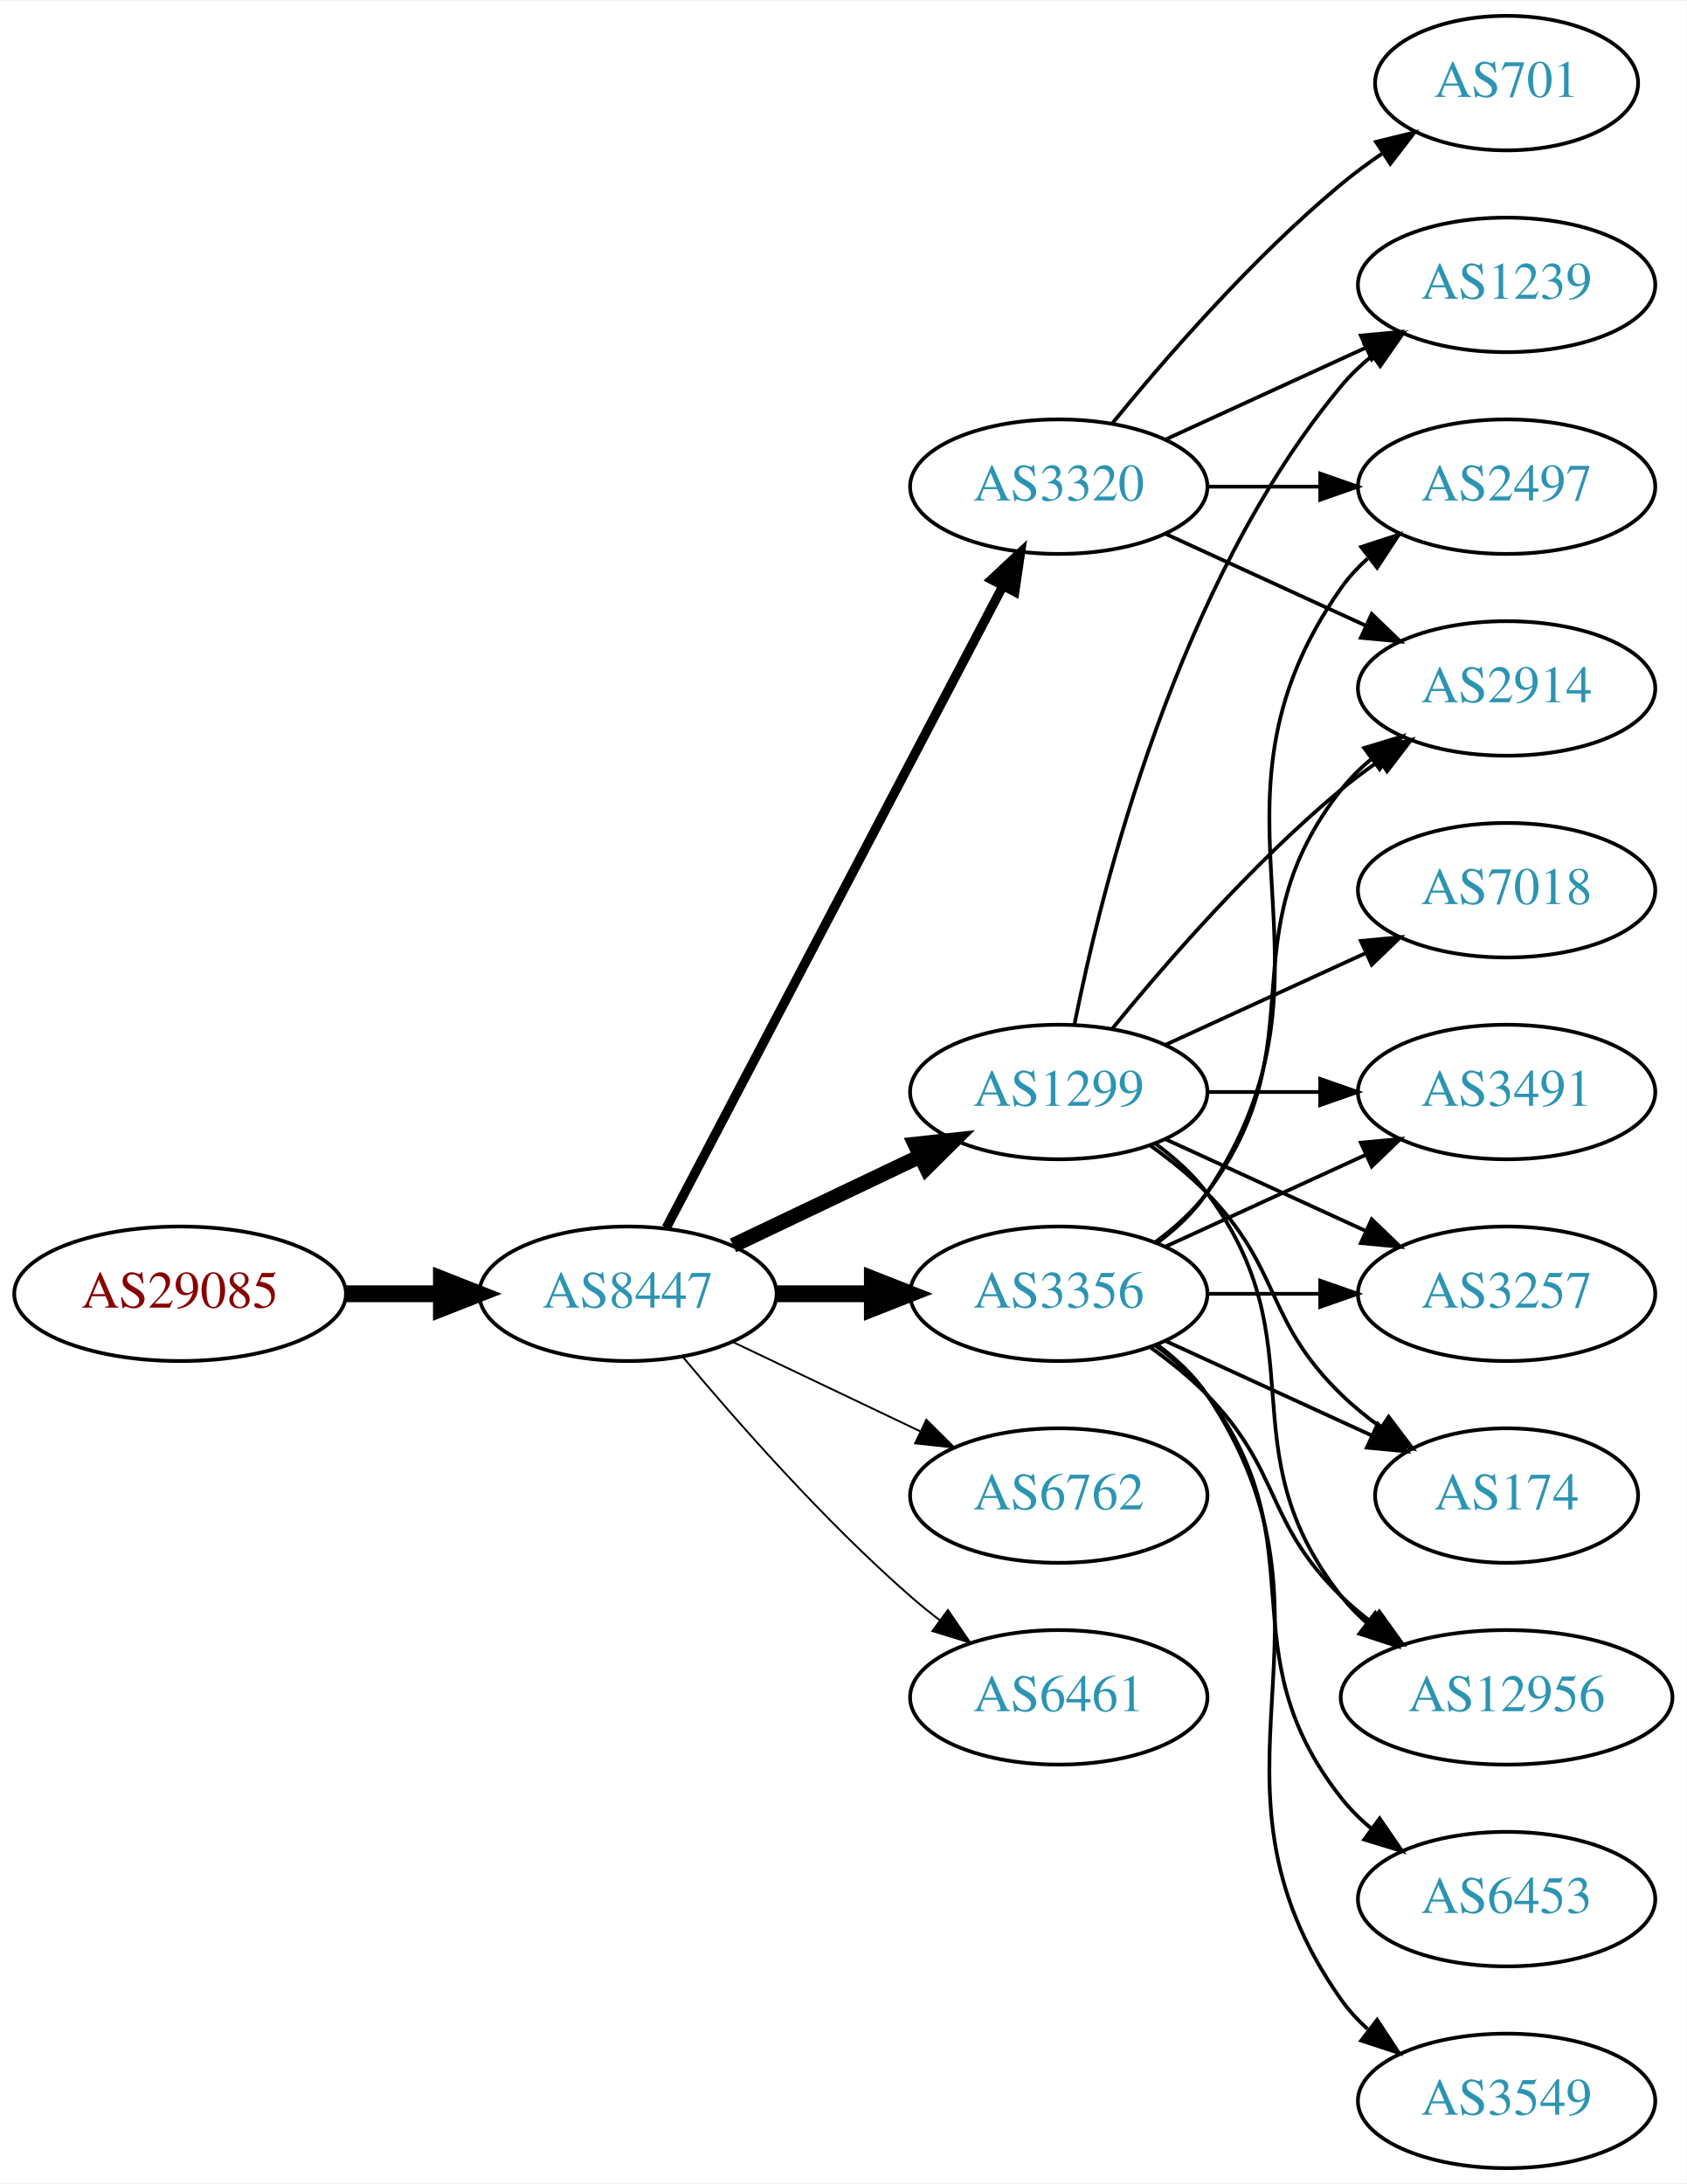
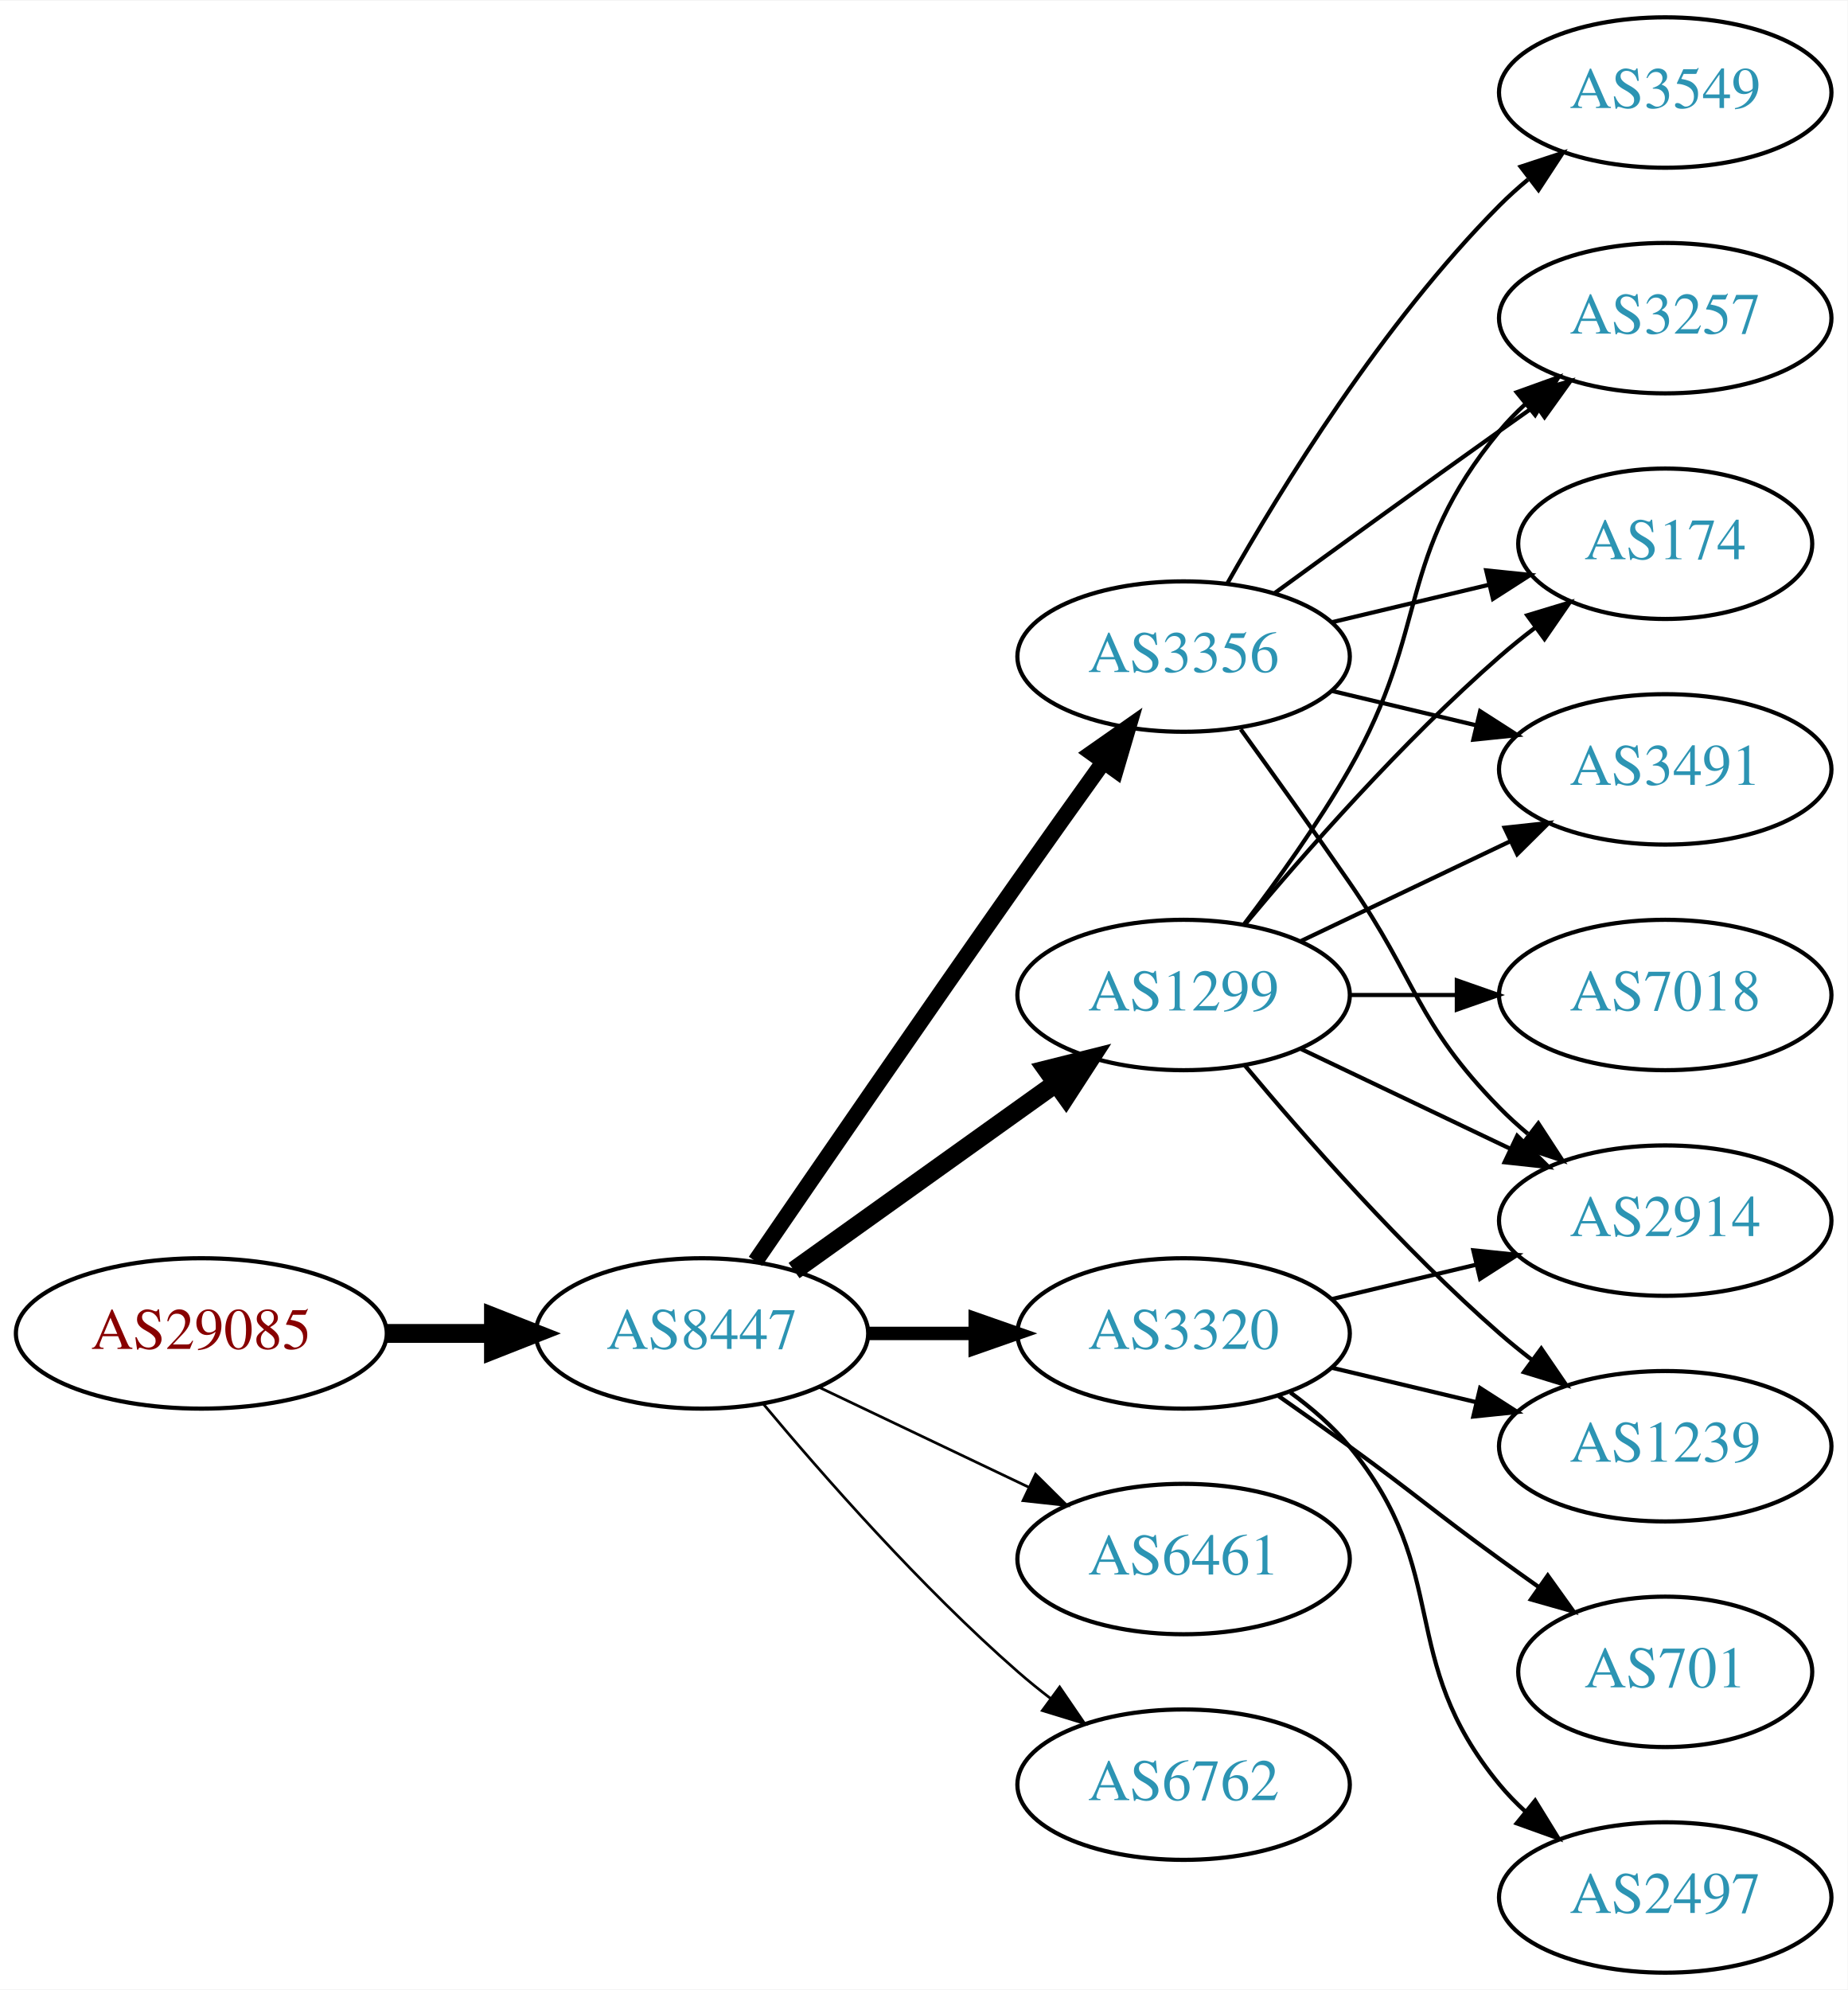
- <svg xmlns="http://www.w3.org/2000/svg" xmlns:xlink="http://www.w3.org/1999/xlink" width="451pt" height="584pt" viewBox="0.00 0.00 451.37 584.00">
-   <g id="graph0" class="graph" transform="scale(1 1) rotate(0) translate(4 580)">
-     <polygon fill="white" stroke="none" points="-4,4 -4,-580 447.37,-580 447.37,4 -4,4" />
+ <svg xmlns="http://www.w3.org/2000/svg" xmlns:xlink="http://www.w3.org/1999/xlink" width="442pt" height="476pt" viewBox="0.00 0.00 442.27 476.00">
+   <g id="graph0" class="graph" transform="scale(1 1) rotate(0) translate(4 472)">
+     <polygon fill="white" stroke="none" points="-4,4 -4,-472 438.271,-472 438.271,4 -4,4" />
    <g id="node1" class="node">
      <g id="a_node1">
        <a xlink:href="/asn/29085" xlink:title="AS29085 ~ PORSCHE-AS [AT]">
-           <ellipse fill="#ffffff" stroke="black" cx="44.196" cy="-234" rx="44.393" ry="18" />
-           <text text-anchor="middle" x="44.196" y="-230.3" font-family="Times,serif" font-size="14.00" fill="#880000">AS29085</text>
+           <ellipse fill="#ffffff" stroke="black" cx="44.196" cy="-153" rx="44.393" ry="18" />
+           <text text-anchor="middle" x="44.196" y="-149.3" font-family="Times,serif" font-size="14.00" fill="#880000">AS29085</text>
        </a>
      </g>
    </g>
    <g id="node2" class="node">
      <g id="a_node2">
        <a xlink:href="/asn/8447" xlink:title="AS8447 ~ A1 Telekom Austria AG [AT]">
-           <ellipse fill="#ffffff" stroke="black" cx="164.039" cy="-234" rx="39.794" ry="18" />
-           <text text-anchor="middle" x="164.039" y="-230.3" font-family="Times,serif" font-size="14.00" fill="#2c94b3">AS8447</text>
+           <ellipse fill="#ffffff" stroke="black" cx="164.039" cy="-153" rx="39.794" ry="18" />
+           <text text-anchor="middle" x="164.039" y="-149.3" font-family="Times,serif" font-size="14.00" fill="#2c94b3">AS8447</text>
        </a>
      </g>
    </g>
    <g id="edge1" class="edge">
-       <path fill="none" stroke="black" stroke-width="4.5" d="M88.407,-234C96.72,-234 105.482,-234 113.965,-234" />
-       <polygon fill="black" stroke="black" stroke-width="4.5" points="114.123,-237.938 124.123,-234 114.123,-230.063 114.123,-237.938" />
+       <path fill="none" stroke="black" stroke-width="4.5" d="M88.407,-153C96.72,-153 105.482,-153 113.965,-153" />
+       <polygon fill="black" stroke="black" stroke-width="4.5" points="114.123,-156.938 124.123,-153 114.123,-149.063 114.123,-156.938" />
    </g>
    <g id="node3" class="node">
      <g id="a_node3">
        <a xlink:href="/asn/1299" xlink:title="AS1299 ~ Telia Carrier [EU]">
-           <ellipse fill="#ffffff" stroke="black" cx="279.332" cy="-288" rx="39.794" ry="18" />
-           <text text-anchor="middle" x="279.332" y="-284.3" font-family="Times,serif" font-size="14.00" fill="#2c94b3">AS1299</text>
+           <ellipse fill="#ffffff" stroke="black" cx="279.332" cy="-234" rx="39.794" ry="18" />
+           <text text-anchor="middle" x="279.332" y="-230.3" font-family="Times,serif" font-size="14.00" fill="#2c94b3">AS1299</text>
        </a>
      </g>
    </g>
    <g id="edge2" class="edge">
-       <path fill="none" stroke="black" stroke-width="4" d="M192.175,-246.934C207.169,-254.081 225.99,-263.052 242.213,-270.785" />
-       <polygon fill="black" stroke="black" stroke-width="4" points="240.884,-274.028 251.417,-275.171 243.895,-267.709 240.884,-274.028" />
+       <path fill="none" stroke="black" stroke-width="4.5" d="M186.083,-168.046C203.697,-180.639 229.036,-198.755 248.701,-212.816" />
+       <polygon fill="black" stroke="black" stroke-width="4.5" points="246.591,-216.147 257.016,-218.76 251.171,-209.741 246.591,-216.147" />
    </g>
    <g id="node4" class="node">
      <g id="a_node4">
        <a xlink:href="/asn/3356" xlink:title="AS3356 ~ Level 3 Parent, LLC [US]">
-           <ellipse fill="#ffffff" stroke="black" cx="279.332" cy="-234" rx="39.794" ry="18" />
-           <text text-anchor="middle" x="279.332" y="-230.3" font-family="Times,serif" font-size="14.00" fill="#2c94b3">AS3356</text>
+           <ellipse fill="#ffffff" stroke="black" cx="279.332" cy="-315" rx="39.794" ry="18" />
+           <text text-anchor="middle" x="279.332" y="-311.3" font-family="Times,serif" font-size="14.00" fill="#2c94b3">AS3356</text>
        </a>
      </g>
    </g>
    <g id="edge3" class="edge">
-       <path fill="none" stroke="black" stroke-width="4.5" d="M203.711,-234C211.914,-234 220.678,-234 229.21,-234" />
-       <polygon fill="black" stroke="black" stroke-width="4.5" points="229.449,-237.938 239.449,-234 229.449,-230.063 229.449,-237.938" />
+       <path fill="none" stroke="black" stroke-width="3.857" d="M176.846,-170.269C191.489,-191.642 217.262,-229.12 239.685,-261 246.32,-270.433 253.67,-280.739 260.164,-289.795" />
+       <polygon fill="black" stroke="black" stroke-width="3.857" points="257.399,-291.946 266.076,-298.026 263.085,-287.862 257.399,-291.946" />
    </g>
    <g id="node5" class="node">
      <g id="a_node5">
-         <a xlink:href="/asn/6762" xlink:title="AS6762 ~ TELECOM ITALIA SPARKLE S.p.A. [IT]">
-           <ellipse fill="#ffffff" stroke="black" cx="279.332" cy="-180" rx="39.794" ry="18" />
-           <text text-anchor="middle" x="279.332" y="-176.3" font-family="Times,serif" font-size="14.00" fill="#2c94b3">AS6762</text>
+         <a xlink:href="/asn/3320" xlink:title="AS3320 ~ DTAG [DE]">
+           <ellipse fill="#ffffff" stroke="black" cx="279.332" cy="-153" rx="39.794" ry="18" />
+           <text text-anchor="middle" x="279.332" y="-149.3" font-family="Times,serif" font-size="14.00" fill="#2c94b3">AS3320</text>
        </a>
      </g>
    </g>
    <g id="edge4" class="edge">
-       <path fill="none" stroke="black" stroke-width="0.5" d="M192.175,-221.066C207.169,-213.919 225.99,-204.948 242.213,-197.215" />
-       <polygon fill="black" stroke="black" stroke-width="0.5" points="243.895,-200.291 251.417,-192.829 240.884,-193.972 243.895,-200.291" />
+       <path fill="none" stroke="black" stroke-width="3.214" d="M203.711,-153C211.914,-153 220.678,-153 229.21,-153" />
+       <polygon fill="black" stroke="black" stroke-width="3.214" points="229.449,-156.5 239.449,-153 229.449,-149.5 229.449,-156.5" />
    </g>
    <g id="node6" class="node">
      <g id="a_node6">
        <a xlink:href="/asn/6461" xlink:title="AS6461 ~ Zayo Bandwidth [US]">
-           <ellipse fill="#ffffff" stroke="black" cx="279.332" cy="-126" rx="39.794" ry="18" />
-           <text text-anchor="middle" x="279.332" y="-122.3" font-family="Times,serif" font-size="14.00" fill="#2c94b3">AS6461</text>
+           <ellipse fill="#ffffff" stroke="black" cx="279.332" cy="-99" rx="39.794" ry="18" />
+           <text text-anchor="middle" x="279.332" y="-95.3" font-family="Times,serif" font-size="14.00" fill="#2c94b3">AS6461</text>
        </a>
      </g>
    </g>
    <g id="edge5" class="edge">
-       <path fill="none" stroke="black" stroke-width="0.5" d="M178.669,-217.183C192.951,-200.071 216.498,-173.255 239.685,-153 242.151,-150.846 244.789,-148.706 247.487,-146.628" />
-       <polygon fill="black" stroke="black" stroke-width="0.5" points="249.66,-149.375 255.641,-140.63 245.512,-143.736 249.66,-149.375" />
+       <path fill="none" stroke="black" stroke-width="0.643" d="M192.175,-140.066C207.169,-132.919 225.99,-123.948 242.213,-116.215" />
+       <polygon fill="black" stroke="black" stroke-width="0.643" points="243.895,-119.291 251.417,-111.829 240.884,-112.972 243.895,-119.291" />
    </g>
    <g id="node7" class="node">
      <g id="a_node7">
-         <a xlink:href="/asn/3320" xlink:title="AS3320 ~ DTAG [DE]">
-           <ellipse fill="#ffffff" stroke="black" cx="279.332" cy="-450" rx="39.794" ry="18" />
-           <text text-anchor="middle" x="279.332" y="-446.3" font-family="Times,serif" font-size="14.00" fill="#2c94b3">AS3320</text>
+         <a xlink:href="/asn/6762" xlink:title="AS6762 ~ TELECOM ITALIA SPARKLE S.p.A. [IT]">
+           <ellipse fill="#ffffff" stroke="black" cx="279.332" cy="-45" rx="39.794" ry="18" />
+           <text text-anchor="middle" x="279.332" y="-41.3" font-family="Times,serif" font-size="14.00" fill="#2c94b3">AS6762</text>
        </a>
      </g>
    </g>
    <g id="edge6" class="edge">
-       <path fill="none" stroke="black" stroke-width="2.5" d="M174.31,-251.676C194.151,-289.505 240.829,-378.499 264.316,-423.278" />
-       <polygon fill="black" stroke="black" stroke-width="2.5" points="261.347,-425.152 269.091,-432.383 267.546,-421.901 261.347,-425.152" />
+       <path fill="none" stroke="black" stroke-width="0.643" d="M178.669,-136.183C192.951,-119.071 216.498,-92.255 239.685,-72 242.151,-69.846 244.789,-67.706 247.487,-65.628" />
+       <polygon fill="black" stroke="black" stroke-width="0.643" points="249.66,-68.375 255.641,-59.63 245.512,-62.736 249.66,-68.375" />
    </g>
    <g id="node8" class="node">
      <g id="a_node8">
-         <a xlink:href="/asn/12956" xlink:title="AS12956 ~ TELXIUS [ES]">
-           <ellipse fill="#ffffff" stroke="black" cx="399.174" cy="-126" rx="44.393" ry="18" />
-           <text text-anchor="middle" x="399.174" y="-122.3" font-family="Times,serif" font-size="14.00" fill="#2c94b3">AS12956</text>
+         <a xlink:href="/asn/2914" xlink:title="AS2914 ~ NTT America, Inc. [US]">
+           <ellipse fill="#ffffff" stroke="black" cx="394.625" cy="-180" rx="39.794" ry="18" />
+           <text text-anchor="middle" x="394.625" y="-176.3" font-family="Times,serif" font-size="14.00" fill="#2c94b3">AS2914</text>
+         </a>
+       </g>
+     </g>
+     <g id="edge14" class="edge">
+       <path fill="none" stroke="black" d="M307.468,-221.066C322.462,-213.919 341.283,-204.948 357.506,-197.215" />
+       <polygon fill="black" stroke="black" points="359.188,-200.291 366.71,-192.829 356.177,-193.972 359.188,-200.291" />
+     </g>
+     <g id="node9" class="node">
+       <g id="a_node9">
+         <a xlink:href="/asn/3257" xlink:title="AS3257 ~ GTT [DE]">
+           <ellipse fill="#ffffff" stroke="black" cx="394.625" cy="-396" rx="39.794" ry="18" />
+           <text text-anchor="middle" x="394.625" y="-392.3" font-family="Times,serif" font-size="14.00" fill="#2c94b3">AS3257</text>
+         </a>
+       </g>
+     </g>
+     <g id="edge13" class="edge">
+       <path fill="none" stroke="black" d="M293.793,-250.913C301.686,-261.27 311.535,-274.992 318.978,-288 338.543,-322.194 329.913,-338.606 354.978,-369 356.833,-371.25 358.92,-373.396 361.139,-375.424" />
+       <polygon fill="black" stroke="black" points="359.075,-378.256 369.044,-381.844 363.488,-372.823 359.075,-378.256" />
+     </g>
+     <g id="node11" class="node">
+       <g id="a_node11">
+         <a xlink:href="/asn/174" xlink:title="AS174 ~ Cogent Communications [US]">
+           <ellipse fill="#ffffff" stroke="black" cx="394.625" cy="-342" rx="35.194" ry="18" />
+           <text text-anchor="middle" x="394.625" y="-338.3" font-family="Times,serif" font-size="14.00" fill="#2c94b3">AS174</text>
+         </a>
+       </g>
+     </g>
+     <g id="edge12" class="edge">
+       <path fill="none" stroke="black" d="M293.962,-250.817C308.244,-267.929 331.791,-294.745 354.978,-315 357.648,-317.332 360.521,-319.648 363.451,-321.886" />
+       <polygon fill="black" stroke="black" points="361.602,-324.87 371.742,-327.939 365.729,-319.216 361.602,-324.87" />
+     </g>
+     <g id="node12" class="node">
+       <g id="a_node12">
+         <a xlink:href="/asn/3491" xlink:title="AS3491 ~ PCCW Global, Inc. [US]">
+           <ellipse fill="#ffffff" stroke="black" cx="394.625" cy="-288" rx="39.794" ry="18" />
+           <text text-anchor="middle" x="394.625" y="-284.3" font-family="Times,serif" font-size="14.00" fill="#2c94b3">AS3491</text>
        </a>
      </g>
    </g>
    <g id="edge17" class="edge">
-       <path fill="none" stroke="black" d="M305.262,-274.118C310.338,-270.389 315.256,-265.984 318.978,-261 349.249,-220.458 323.679,-192.754 354.978,-153 357.002,-150.429 359.344,-148.037 361.868,-145.826" />
-       <polygon fill="black" stroke="black" points="364.025,-148.584 369.858,-139.739 359.782,-143.016 364.025,-148.584" />
+       <path fill="none" stroke="black" d="M307.468,-246.934C322.462,-254.081 341.283,-263.052 357.506,-270.785" />
+       <polygon fill="black" stroke="black" points="356.177,-274.028 366.71,-275.171 359.188,-267.709 356.177,-274.028" />
+     </g>
+     <g id="node13" class="node">
+       <g id="a_node13">
+         <a xlink:href="/asn/1239" xlink:title="AS1239 ~ Sprint [US]">
+           <ellipse fill="#ffffff" stroke="black" cx="394.625" cy="-126" rx="39.794" ry="18" />
+           <text text-anchor="middle" x="394.625" y="-122.3" font-family="Times,serif" font-size="14.00" fill="#2c94b3">AS1239</text>
+         </a>
+       </g>
+     </g>
+     <g id="edge15" class="edge">
+       <path fill="none" stroke="black" d="M293.962,-217.183C308.244,-200.071 331.791,-173.255 354.978,-153 357.444,-150.846 360.082,-148.706 362.78,-146.628" />
+       <polygon fill="black" stroke="black" points="364.953,-149.375 370.934,-140.63 360.805,-143.736 364.953,-149.375" />
+     </g>
+     <g id="node14" class="node">
+       <g id="a_node14">
+         <a xlink:href="/asn/7018" xlink:title="AS7018 ~ AT&amp;T Services, Inc. [US]">
+           <ellipse fill="#ffffff" stroke="black" cx="394.625" cy="-234" rx="39.794" ry="18" />
+           <text text-anchor="middle" x="394.625" y="-230.3" font-family="Times,serif" font-size="14.00" fill="#2c94b3">AS7018</text>
+         </a>
+       </g>
+     </g>
+     <g id="edge16" class="edge">
+       <path fill="none" stroke="black" d="M319.004,-234C327.207,-234 335.971,-234 344.503,-234" />
+       <polygon fill="black" stroke="black" points="344.742,-237.5 354.742,-234 344.742,-230.5 344.742,-237.5" />
+     </g>
+     <g id="edge7" class="edge">
+       <path fill="none" stroke="black" d="M293.011,-297.594C300.626,-287.063 310.459,-273.33 318.978,-261 335.374,-237.269 334.806,-227.617 354.978,-207 357.071,-204.861 359.354,-202.782 361.731,-200.79" />
+       <polygon fill="black" stroke="black" points="364.249,-203.268 370.031,-194.389 359.974,-197.725 364.249,-203.268" />
+     </g>
+     <g id="edge8" class="edge">
+       <path fill="none" stroke="black" d="M301.18,-330.222C316.114,-341.091 336.727,-356.025 354.978,-369 357.799,-371.005 360.742,-373.085 363.69,-375.159" />
+       <polygon fill="black" stroke="black" points="361.717,-378.05 371.914,-380.926 365.736,-372.319 361.717,-378.05" />
    </g>
    <g id="node10" class="node">
      <g id="a_node10">
-         <a xlink:href="/asn/3491" xlink:title="AS3491 ~ PCCW Global, Inc. [US]">
-           <ellipse fill="#ffffff" stroke="black" cx="399.174" cy="-288" rx="39.794" ry="18" />
-           <text text-anchor="middle" x="399.174" y="-284.3" font-family="Times,serif" font-size="14.00" fill="#2c94b3">AS3491</text>
-         </a>
-       </g>
-     </g>
-     <g id="edge15" class="edge">
-       <path fill="none" stroke="black" d="M319.244,-288C328.798,-288 339.147,-288 349.11,-288" />
-       <polygon fill="black" stroke="black" points="349.302,-291.5 359.302,-288 349.302,-284.5 349.302,-291.5" />
-     </g>
-     <g id="node11" class="node">
-       <g id="a_node11">
-         <a xlink:href="/asn/2914" xlink:title="AS2914 ~ NTT America, Inc. [US]">
-           <ellipse fill="#ffffff" stroke="black" cx="399.174" cy="-396" rx="39.794" ry="18" />
-           <text text-anchor="middle" x="399.174" y="-392.3" font-family="Times,serif" font-size="14.00" fill="#2c94b3">AS2914</text>
-         </a>
-       </g>
-     </g>
-     <g id="edge16" class="edge">
-       <path fill="none" stroke="black" d="M293.751,-305.065C307.865,-322.375 331.28,-349.345 354.978,-369 358.194,-371.668 361.695,-374.27 365.265,-376.741" />
-       <polygon fill="black" stroke="black" points="363.343,-379.666 373.622,-382.236 367.189,-373.817 363.343,-379.666" />
-     </g>
-     <g id="node14" class="node">
-       <g id="a_node14">
-         <a xlink:href="/asn/3257" xlink:title="AS3257 ~ GTT [DE]">
-           <ellipse fill="#ffffff" stroke="black" cx="399.174" cy="-234" rx="39.794" ry="18" />
-           <text text-anchor="middle" x="399.174" y="-230.3" font-family="Times,serif" font-size="14.00" fill="#2c94b3">AS3257</text>
-         </a>
-       </g>
+         <a xlink:href="/asn/3549" xlink:title="AS3549 ~ Level 3 Parent, LLC [US]">
+           <ellipse fill="#ffffff" stroke="black" cx="394.625" cy="-450" rx="39.794" ry="18" />
+           <text text-anchor="middle" x="394.625" y="-446.3" font-family="Times,serif" font-size="14.00" fill="#2c94b3">AS3549</text>
+         </a>
+       </g>
+     </g>
+     <g id="edge9" class="edge">
+       <path fill="none" stroke="black" d="M289.791,-332.49C302.573,-355.096 327.005,-394.886 354.978,-423 357.089,-425.121 359.385,-427.188 361.77,-429.171" />
+       <polygon fill="black" stroke="black" points="360.023,-432.242 370.086,-435.556 364.286,-426.69 360.023,-432.242" />
+     </g>
+     <g id="edge10" class="edge">
+       <path fill="none" stroke="black" d="M314.939,-323.248C326.733,-326.058 340.038,-329.229 352.306,-332.153" />
+       <polygon fill="black" stroke="black" points="351.772,-335.624 362.311,-334.537 353.394,-328.814 351.772,-335.624" />
+     </g>
+     <g id="edge11" class="edge">
+       <path fill="none" stroke="black" d="M314.939,-306.752C325.81,-304.162 337.964,-301.265 349.407,-298.538" />
+       <polygon fill="black" stroke="black" points="350.313,-301.92 359.229,-296.197 348.69,-295.111 350.313,-301.92" />
    </g>
    <g id="edge20" class="edge">
-       <path fill="none" stroke="black" d="M307.96,-275.339C323.917,-268.027 344.188,-258.739 361.471,-250.819" />
-       <polygon fill="black" stroke="black" points="363.085,-253.929 370.718,-246.581 360.169,-247.565 363.085,-253.929" />
+       <path fill="none" stroke="black" d="M314.939,-161.248C325.81,-163.838 337.964,-166.735 349.407,-169.462" />
+       <polygon fill="black" stroke="black" points="348.69,-172.889 359.229,-171.803 350.313,-166.08 348.69,-172.889" />
+     </g>
+     <g id="edge21" class="edge">
+       <path fill="none" stroke="black" d="M314.939,-144.752C325.81,-142.162 337.964,-139.265 349.407,-136.538" />
+       <polygon fill="black" stroke="black" points="350.313,-139.92 359.229,-134.197 348.69,-133.111 350.313,-139.92" />
    </g>
    <g id="node15" class="node">
      <g id="a_node15">
-         <a xlink:href="/asn/174" xlink:title="AS174 ~ Cogent Communications [US]">
-           <ellipse fill="#ffffff" stroke="black" cx="399.174" cy="-180" rx="35.194" ry="18" />
-           <text text-anchor="middle" x="399.174" y="-176.3" font-family="Times,serif" font-size="14.00" fill="#2c94b3">AS174</text>
-         </a>
-       </g>
-     </g>
-     <g id="edge21" class="edge">
-       <path fill="none" stroke="black" d="M303.926,-273.611C309.182,-269.852 314.513,-265.563 318.978,-261 339.151,-240.383 334.285,-227.094 354.978,-207 358.206,-203.866 361.857,-200.911 365.635,-198.188" />
-       <polygon fill="black" stroke="black" points="367.614,-201.075 373.995,-192.617 363.732,-195.25 367.614,-201.075" />
+         <a xlink:href="/asn/2497" xlink:title="AS2497 ~ Internet Initiative Japan Inc. [JP]">
+           <ellipse fill="#ffffff" stroke="black" cx="394.625" cy="-18" rx="39.794" ry="18" />
+           <text text-anchor="middle" x="394.625" y="-14.3" font-family="Times,serif" font-size="14.00" fill="#2c94b3">AS2497</text>
+         </a>
+       </g>
+     </g>
+     <g id="edge18" class="edge">
+       <path fill="none" stroke="black" d="M304.912,-138.844C310.007,-135.128 315.02,-130.799 318.978,-126 344.043,-95.606 329.913,-75.394 354.978,-45 356.833,-42.751 358.92,-40.604 361.139,-38.576" />
+       <polygon fill="black" stroke="black" points="363.488,-41.178 369.044,-32.156 359.075,-35.744 363.488,-41.178" />
    </g>
    <g id="node16" class="node">
      <g id="a_node16">
-         <a xlink:href="/asn/1239" xlink:title="AS1239 ~ Sprint [US]">
-           <ellipse fill="#ffffff" stroke="black" cx="399.174" cy="-504" rx="39.794" ry="18" />
-           <text text-anchor="middle" x="399.174" y="-500.3" font-family="Times,serif" font-size="14.00" fill="#2c94b3">AS1239</text>
-         </a>
-       </g>
-     </g>
-     <g id="edge18" class="edge">
-       <path fill="none" stroke="black" d="M283.53,-306.073C290.694,-342.141 310.968,-424.125 354.978,-477 357.383,-479.889 360.179,-482.563 363.172,-485.013" />
-       <polygon fill="black" stroke="black" points="361.26,-487.95 371.415,-490.973 365.361,-482.277 361.26,-487.95" />
-     </g>
-     <g id="node17" class="node">
-       <g id="a_node17">
-         <a xlink:href="/asn/7018" xlink:title="AS7018 ~ AT&amp;T Services, Inc. [US]">
-           <ellipse fill="#ffffff" stroke="black" cx="399.174" cy="-342" rx="39.794" ry="18" />
-           <text text-anchor="middle" x="399.174" y="-338.3" font-family="Times,serif" font-size="14.00" fill="#2c94b3">AS7018</text>
+         <a xlink:href="/asn/701" xlink:title="AS701 ~ UUNET [US]">
+           <ellipse fill="#ffffff" stroke="black" cx="394.625" cy="-72" rx="35.194" ry="18" />
+           <text text-anchor="middle" x="394.625" y="-68.3" font-family="Times,serif" font-size="14.00" fill="#2c94b3">AS701</text>
        </a>
      </g>
    </g>
    <g id="edge19" class="edge">
-       <path fill="none" stroke="black" d="M307.96,-300.661C323.917,-307.973 344.188,-317.261 361.471,-325.181" />
-       <polygon fill="black" stroke="black" points="360.169,-328.435 370.718,-329.419 363.085,-322.071 360.169,-328.435" />
-     </g>
-     <g id="edge7" class="edge">
-       <path fill="none" stroke="black" d="M303.926,-219.611C309.182,-215.852 314.513,-211.563 318.978,-207 339.151,-186.383 334.285,-173.094 354.978,-153 357.464,-150.586 360.202,-148.278 363.055,-146.1" />
-       <polygon fill="black" stroke="black" points="365.11,-148.934 371.291,-140.329 361.092,-143.202 365.11,-148.934" />
-     </g>
-     <g id="node9" class="node">
-       <g id="a_node9">
-         <a xlink:href="/asn/2497" xlink:title="AS2497 ~ Internet Initiative Japan Inc. [JP]">
-           <ellipse fill="#ffffff" stroke="black" cx="399.174" cy="-450" rx="39.794" ry="18" />
-           <text text-anchor="middle" x="399.174" y="-446.3" font-family="Times,serif" font-size="14.00" fill="#2c94b3">AS2497</text>
-         </a>
-       </g>
-     </g>
-     <g id="edge8" class="edge">
-       <path fill="none" stroke="black" d="M305.651,-247.607C310.707,-251.351 315.518,-255.831 318.978,-261 360.003,-322.294 312.399,-362.775 354.978,-423 356.969,-425.816 359.356,-428.401 361.972,-430.76" />
-       <polygon fill="black" stroke="black" points="360.271,-433.865 370.34,-437.162 364.525,-428.306 360.271,-433.865" />
-     </g>
-     <g id="edge9" class="edge">
-       <path fill="none" stroke="black" d="M307.96,-246.661C323.917,-253.973 344.188,-263.261 361.471,-271.181" />
-       <polygon fill="black" stroke="black" points="360.169,-274.435 370.718,-275.419 363.085,-268.071 360.169,-274.435" />
-     </g>
-     <g id="edge10" class="edge">
-       <path fill="none" stroke="black" d="M305.262,-247.882C310.338,-251.611 315.256,-256.016 318.978,-261 349.249,-301.542 323.679,-329.246 354.978,-369 357.303,-371.953 360.047,-374.67 363.006,-377.147" />
-       <polygon fill="black" stroke="black" points="361.065,-380.064 371.203,-383.145 365.199,-374.415 361.065,-380.064" />
-     </g>
-     <g id="node12" class="node">
-       <g id="a_node12">
-         <a xlink:href="/asn/3549" xlink:title="AS3549 ~ Level 3 Parent, LLC [US]">
-           <ellipse fill="#ffffff" stroke="black" cx="399.174" cy="-18" rx="39.794" ry="18" />
-           <text text-anchor="middle" x="399.174" y="-14.3" font-family="Times,serif" font-size="14.00" fill="#2c94b3">AS3549</text>
-         </a>
-       </g>
-     </g>
-     <g id="edge11" class="edge">
-       <path fill="none" stroke="black" d="M305.651,-220.393C310.707,-216.649 315.518,-212.169 318.978,-207 360.003,-145.706 312.399,-105.225 354.978,-45 356.969,-42.184 359.356,-39.599 361.972,-37.24" />
-       <polygon fill="black" stroke="black" points="364.525,-39.694 370.34,-30.838 360.271,-34.135 364.525,-39.694" />
-     </g>
-     <g id="node13" class="node">
-       <g id="a_node13">
-         <a xlink:href="/asn/6453" xlink:title="AS6453 ~ TATA COMMUNICATIONS (AMERICA) INC [US]">
-           <ellipse fill="#ffffff" stroke="black" cx="399.174" cy="-72" rx="39.794" ry="18" />
-           <text text-anchor="middle" x="399.174" y="-68.3" font-family="Times,serif" font-size="14.00" fill="#2c94b3">AS6453</text>
-         </a>
-       </g>
-     </g>
-     <g id="edge12" class="edge">
-       <path fill="none" stroke="black" d="M305.262,-220.118C310.338,-216.389 315.256,-211.984 318.978,-207 349.249,-166.458 323.679,-138.754 354.978,-99 357.303,-96.047 360.047,-93.33 363.006,-90.853" />
-       <polygon fill="black" stroke="black" points="365.199,-93.585 371.203,-84.855 361.065,-87.936 365.199,-93.585" />
-     </g>
-     <g id="edge13" class="edge">
-       <path fill="none" stroke="black" d="M319.244,-234C328.798,-234 339.147,-234 349.11,-234" />
-       <polygon fill="black" stroke="black" points="349.302,-237.5 359.302,-234 349.302,-230.5 349.302,-237.5" />
-     </g>
-     <g id="edge14" class="edge">
-       <path fill="none" stroke="black" d="M307.96,-221.339C324.377,-213.817 345.358,-204.202 362.955,-196.139" />
-       <polygon fill="black" stroke="black" points="364.7,-199.189 372.332,-191.842 361.783,-192.826 364.7,-199.189" />
-     </g>
-     <g id="edge25" class="edge">
-       <path fill="none" stroke="black" d="M319.244,-450C328.798,-450 339.147,-450 349.11,-450" />
-       <polygon fill="black" stroke="black" points="349.302,-453.5 359.302,-450 349.302,-446.5 349.302,-453.5" />
-     </g>
-     <g id="edge22" class="edge">
-       <path fill="none" stroke="black" d="M307.96,-437.339C323.917,-430.027 344.188,-420.739 361.471,-412.819" />
-       <polygon fill="black" stroke="black" points="363.085,-415.929 370.718,-408.581 360.169,-409.565 363.085,-415.929" />
-     </g>
-     <g id="edge24" class="edge">
-       <path fill="none" stroke="black" d="M307.96,-462.661C323.917,-469.973 344.188,-479.261 361.471,-487.181" />
-       <polygon fill="black" stroke="black" points="360.169,-490.435 370.718,-491.419 363.085,-484.071 360.169,-490.435" />
-     </g>
-     <g id="node18" class="node">
-       <g id="a_node18">
-         <a xlink:href="/asn/701" xlink:title="AS701 ~ UUNET [US]">
-           <ellipse fill="#ffffff" stroke="black" cx="399.174" cy="-558" rx="35.194" ry="18" />
-           <text text-anchor="middle" x="399.174" y="-554.3" font-family="Times,serif" font-size="14.00" fill="#2c94b3">AS701</text>
-         </a>
-       </g>
-     </g>
-     <g id="edge23" class="edge">
-       <path fill="none" stroke="black" d="M293.751,-467.065C307.865,-484.375 331.28,-511.345 354.978,-531 358.441,-533.872 362.234,-536.669 366.088,-539.308" />
-       <polygon fill="black" stroke="black" points="364.231,-542.275 374.521,-544.797 368.05,-536.408 364.231,-542.275" />
+       <path fill="none" stroke="black" d="M302.089,-137.991C307.623,-134.121 313.542,-129.936 318.978,-126 335.178,-114.271 338.778,-110.729 354.978,-99 358.007,-96.807 361.186,-94.537 364.364,-92.287" />
+       <polygon fill="black" stroke="black" points="366.506,-95.059 372.675,-86.445 362.481,-89.333 366.506,-95.059" />
    </g>
  </g>
</svg>
